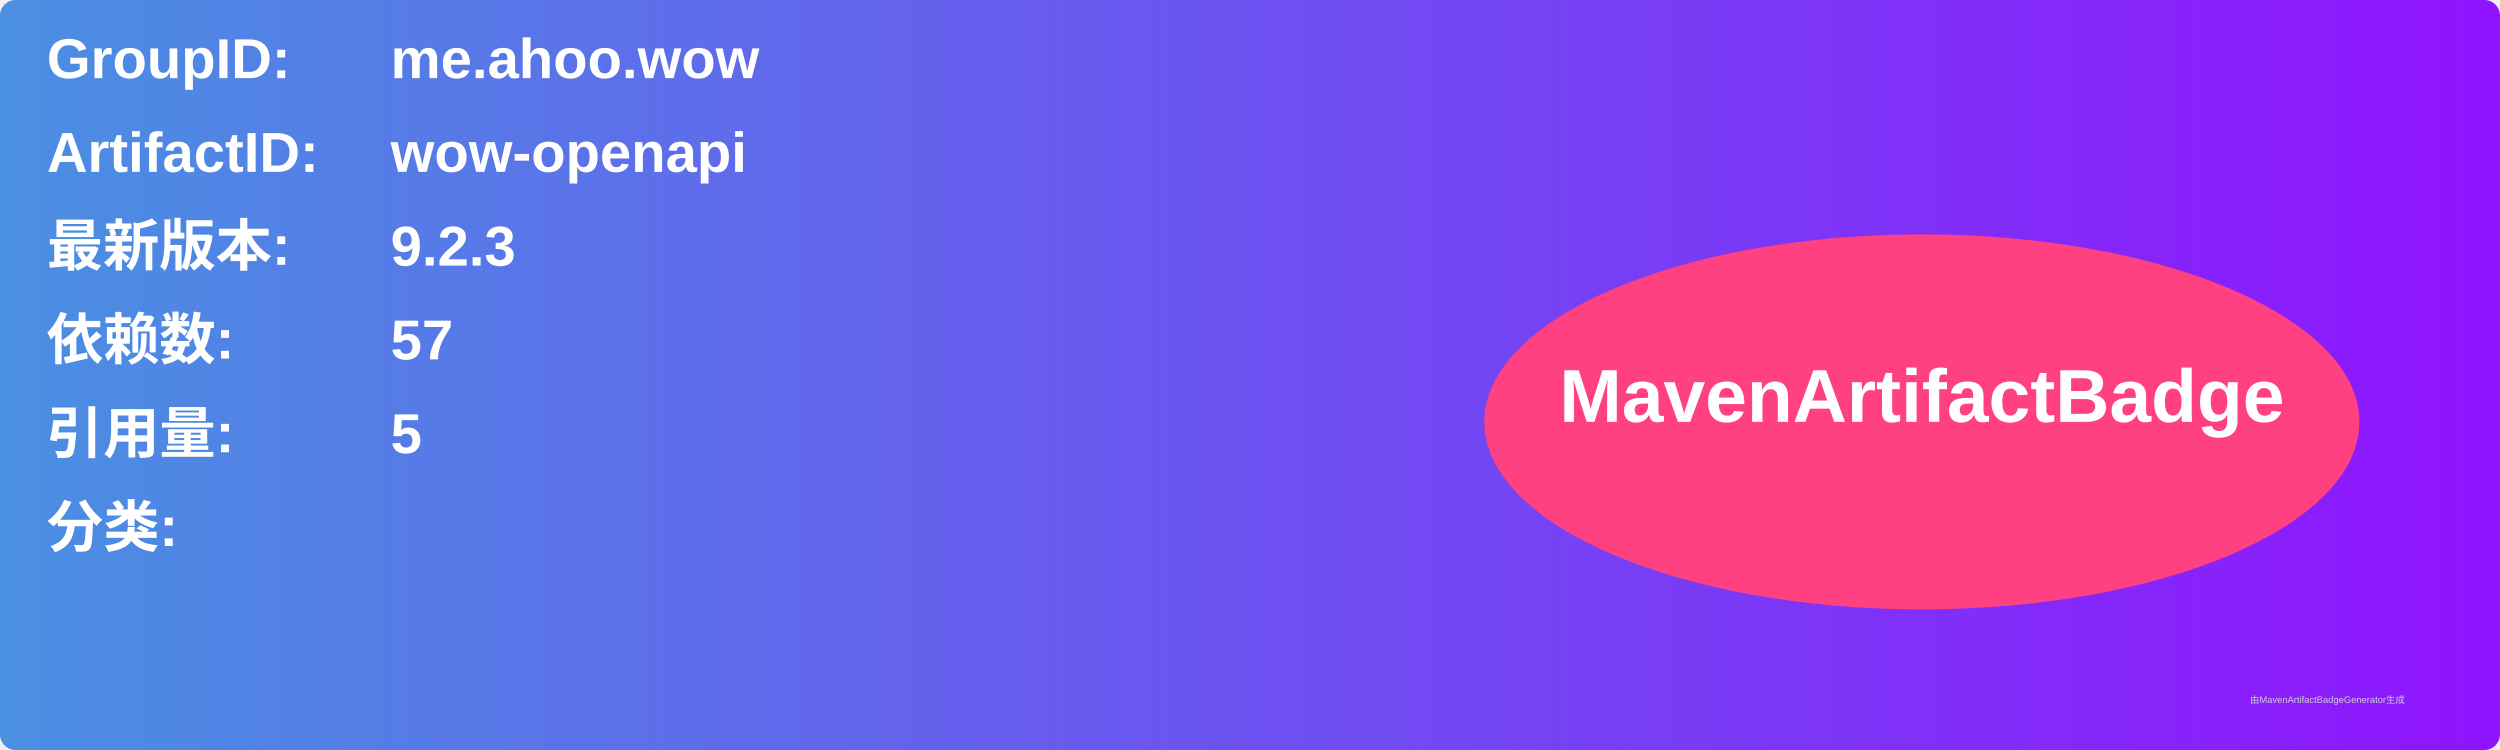
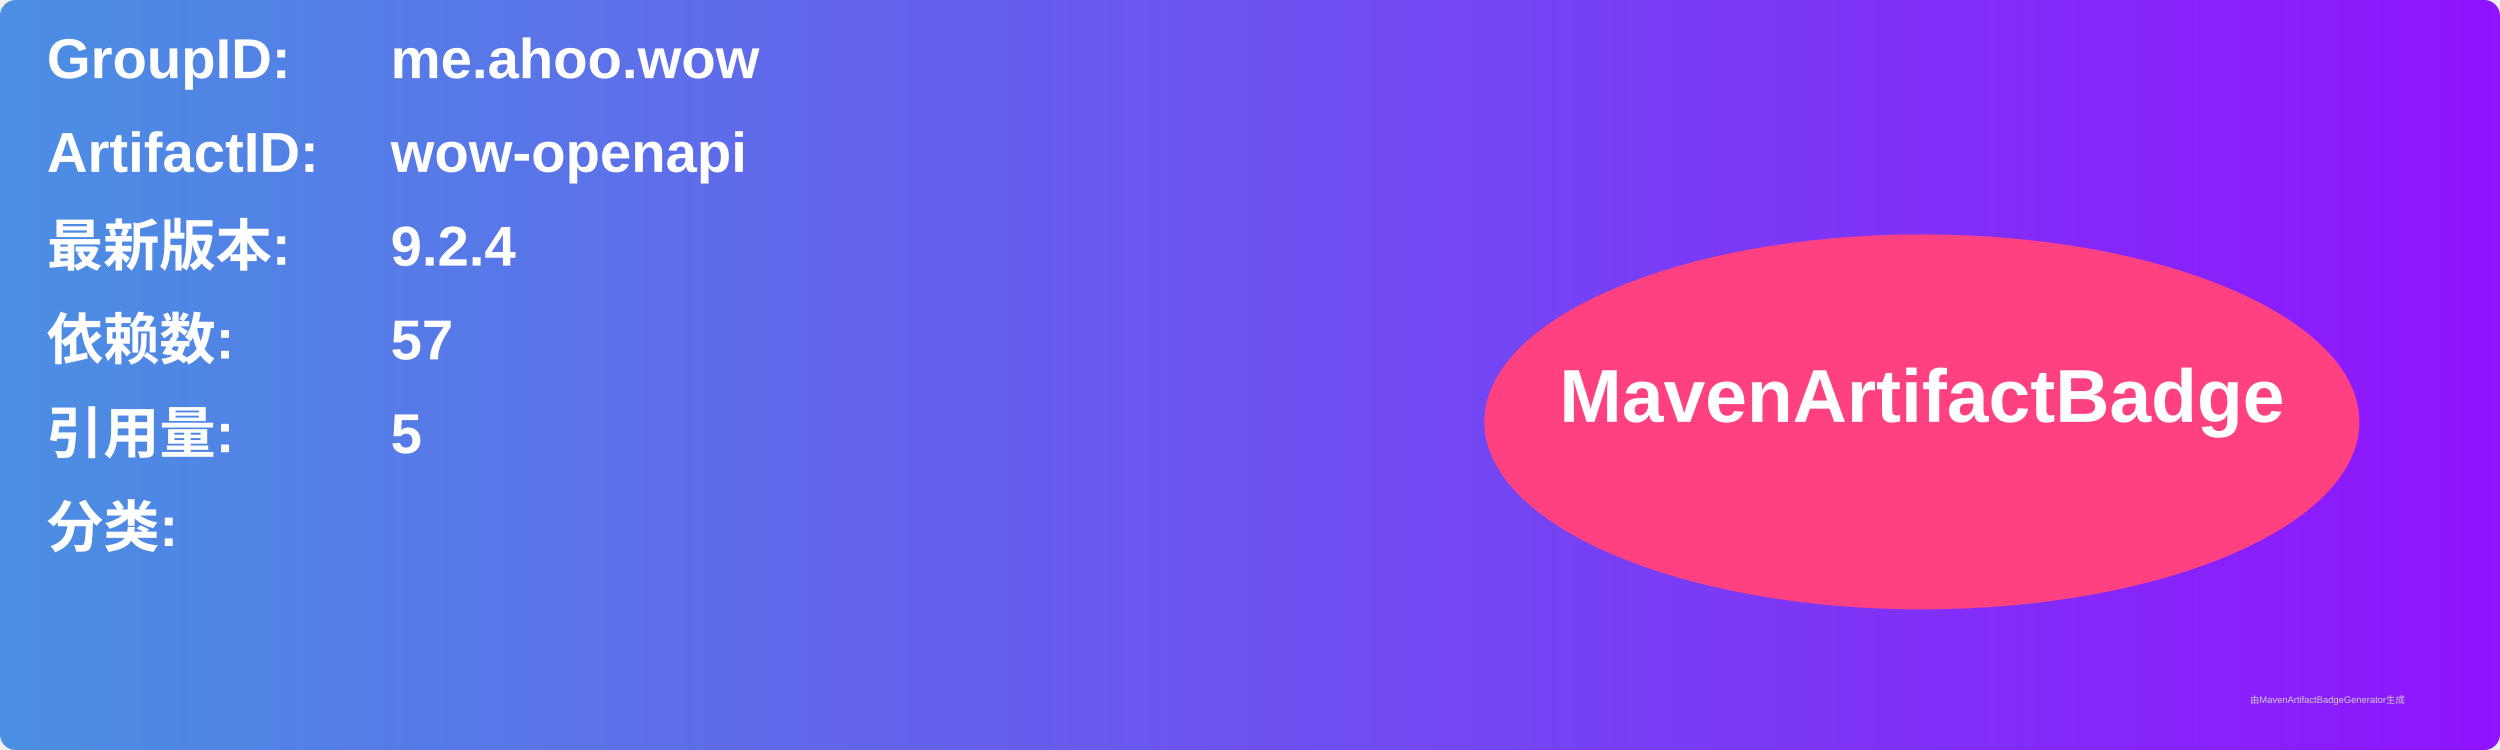
<svg xmlns="http://www.w3.org/2000/svg" width="800" height="240" viewBox="0 0 800 240">
  <linearGradient id="grad" x1="0%" y1="0%" x2="100%" y2="0%">
    <stop offset="0%" stop-color="#4a90e2" />
    <stop offset="100%" stop-color="#9013fe" />
  </linearGradient>
  <rect width="100%" height="100%" rx="5" ry="5" fill="url(#grad)" />
  <g transform="translate(15, 15)">
    <text x="0" y="10" font-family="Arial" font-size="18" fill="white" font-weight="bold" width="260">GroupID:</text>
    <text x="110" y="10" font-family="Arial" font-size="18" fill="white" font-weight="bold" width="460">me.ahoo.wow</text>
    <text x="0" y="40" font-family="Arial" font-size="18" fill="white" font-weight="bold" width="260">ArtifactID:</text>
    <text x="110" y="40" font-family="Arial" font-size="18" fill="white" font-weight="bold" width="460">wow-openapi</text>
    <text x="0" y="70" font-family="Arial" font-size="18" fill="white" font-weight="bold">最新版本:</text>
    <text x="110" y="70" font-family="Arial" font-size="18" fill="white" font-weight="bold">
-       <tspan font-weight="bold">9.2.3</tspan>
+       <tspan font-weight="bold">9.2.4</tspan>
    </text>
    <text x="0" y="100" font-family="Arial" font-size="18" fill="white" font-weight="bold">依赖数: </text>
    <text x="110" y="100" font-family="Arial" font-size="18" fill="white">
      <tspan font-weight="bold">57</tspan>
    </text>
    <text x="0" y="130" font-family="Arial" font-size="18" fill="white" font-weight="bold">引用量: </text>
    <text x="110" y="130" font-family="Arial" font-size="18" fill="white">
      <tspan font-weight="bold">5</tspan>
    </text>
    <text x="0" y="160" font-family="Arial" font-size="18" fill="white" font-weight="bold">分类:</text>
    <text x="10" y="190" font-family="Arial" font-size="10" fill="white">
      <tspan font-weight="bold" />
    </text>
    <ellipse cx="600" cy="120" rx="140" ry="60" fill="#ff4081" />
    <text x="600" y="120" text-anchor="middle" font-family="Arial" font-size="24" fill="white" font-weight="bold">MavenArtifactBadge</text>
  </g>
  <text x="720" y="225" font-family="Arial" font-size="3" fill="#d0d0d0">由MavenArtifactBadgeGenerator生成</text>
</svg>
